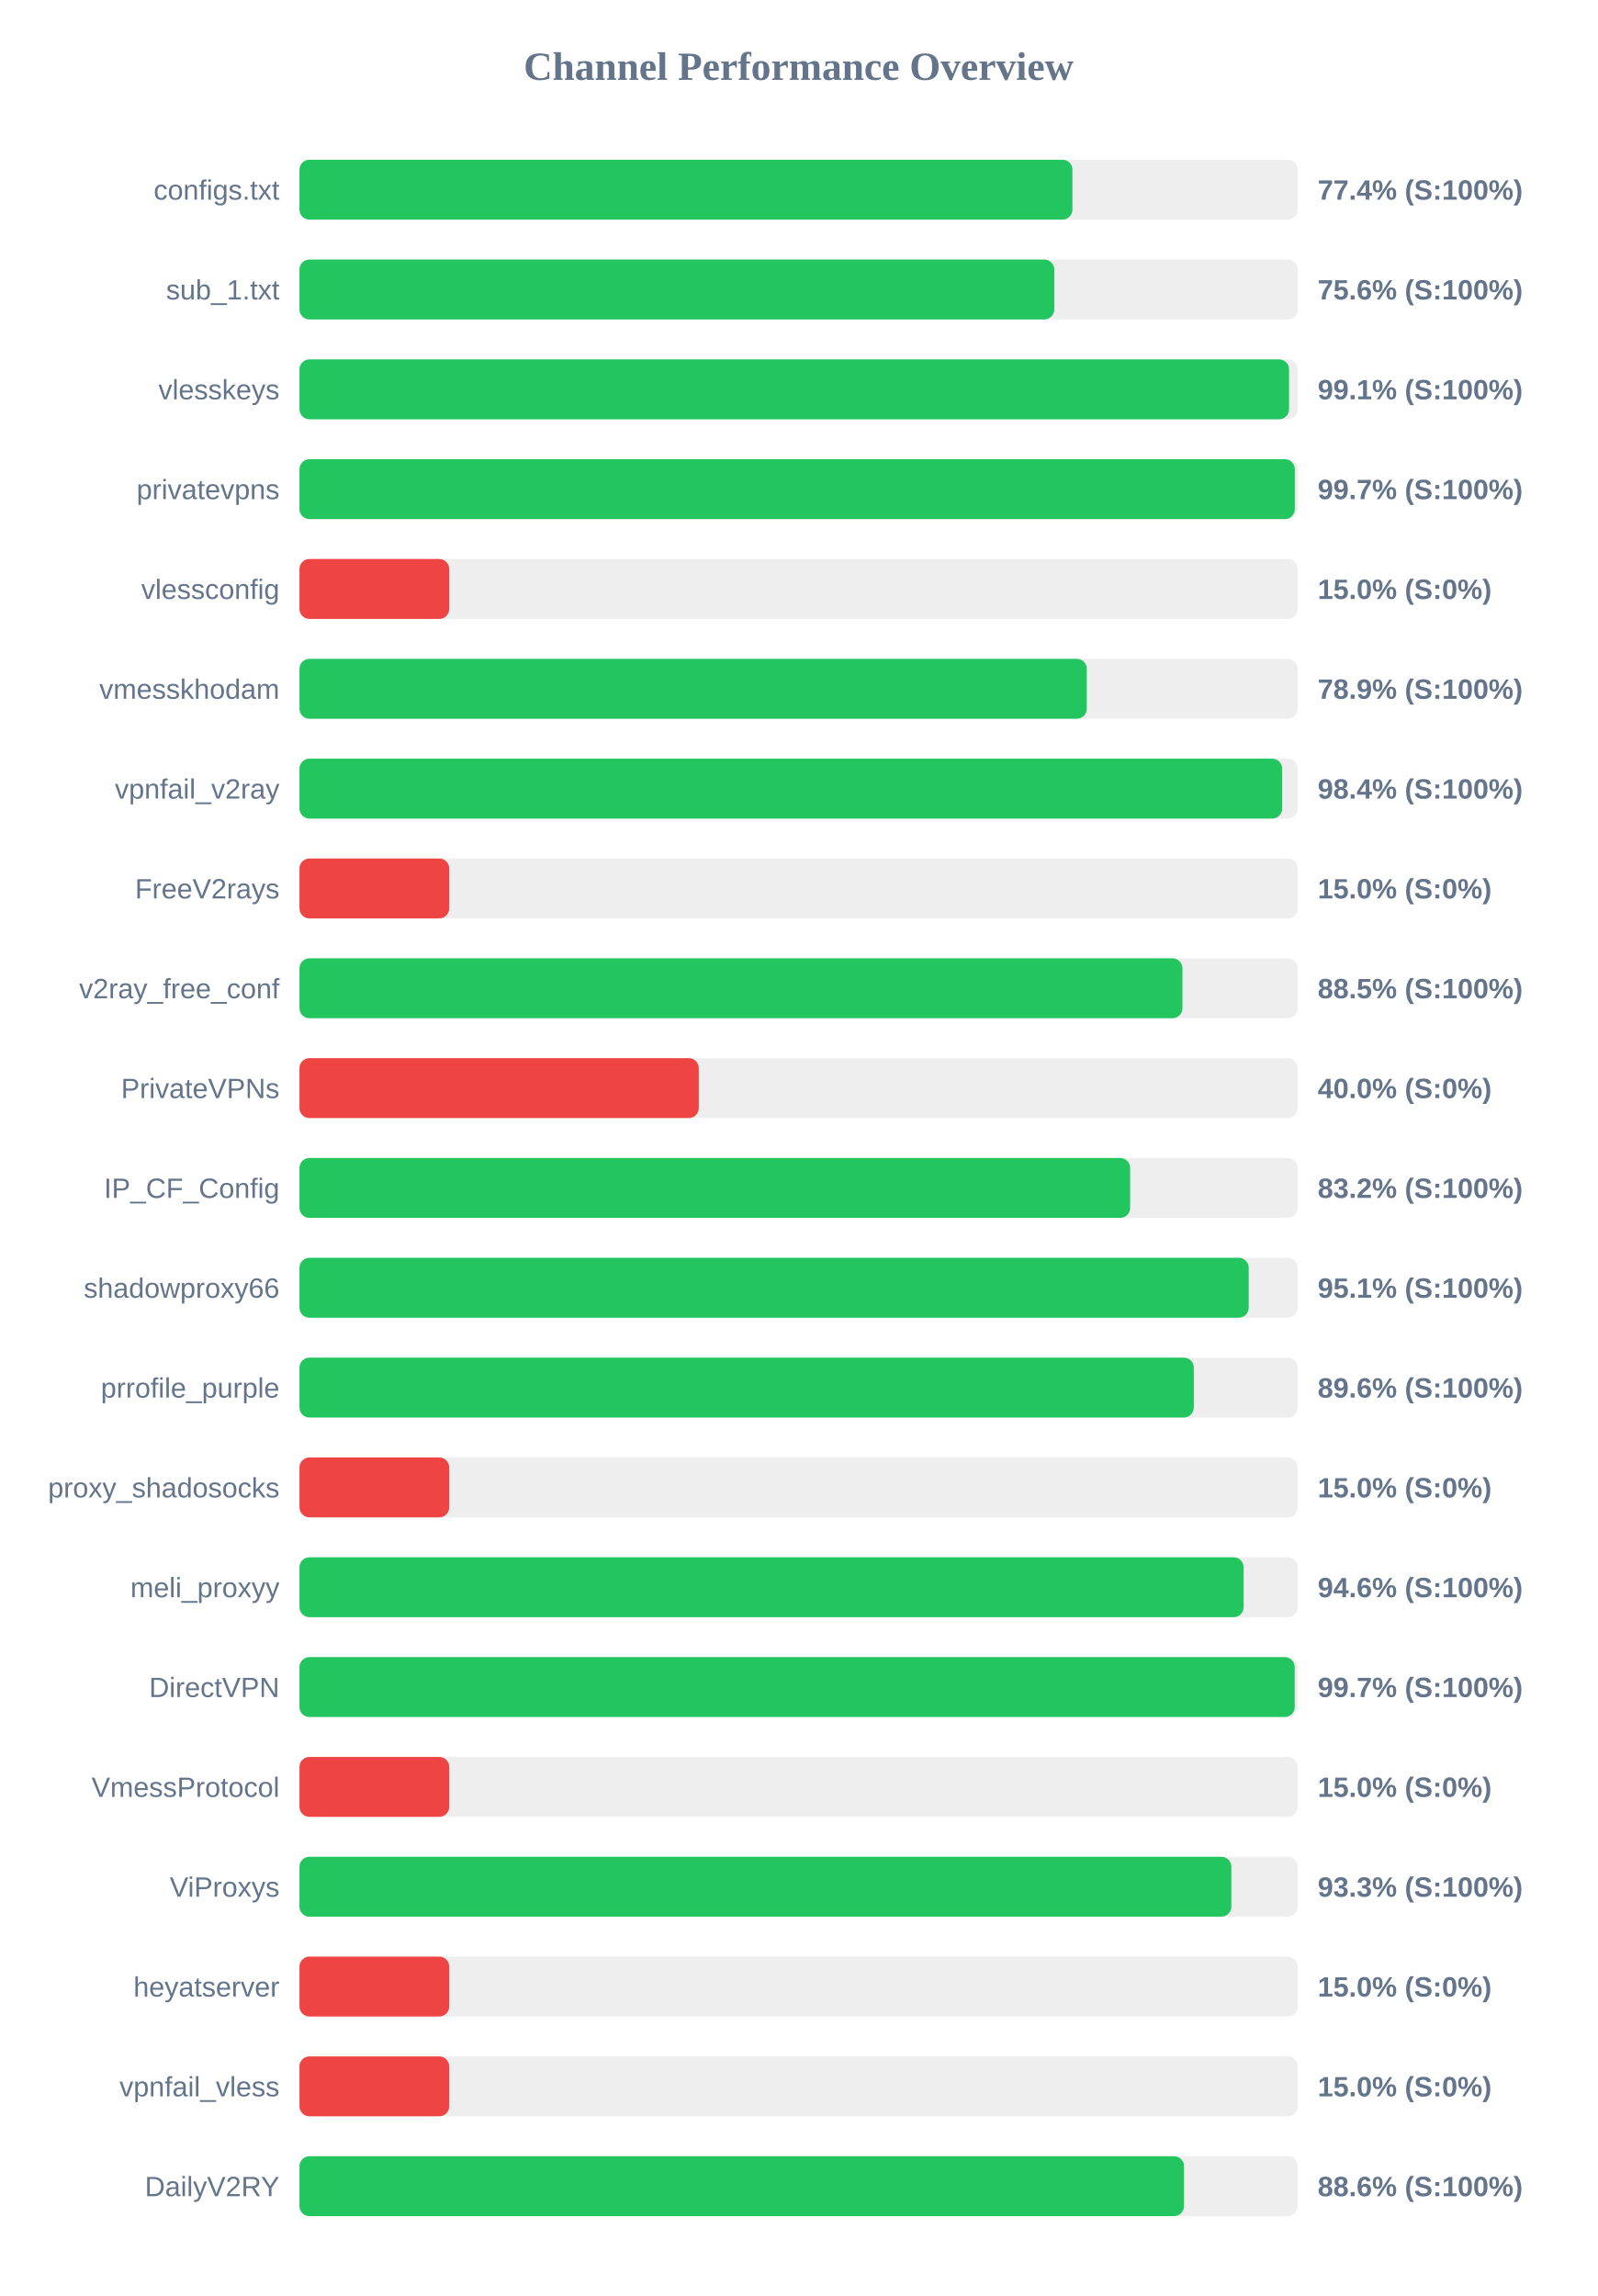
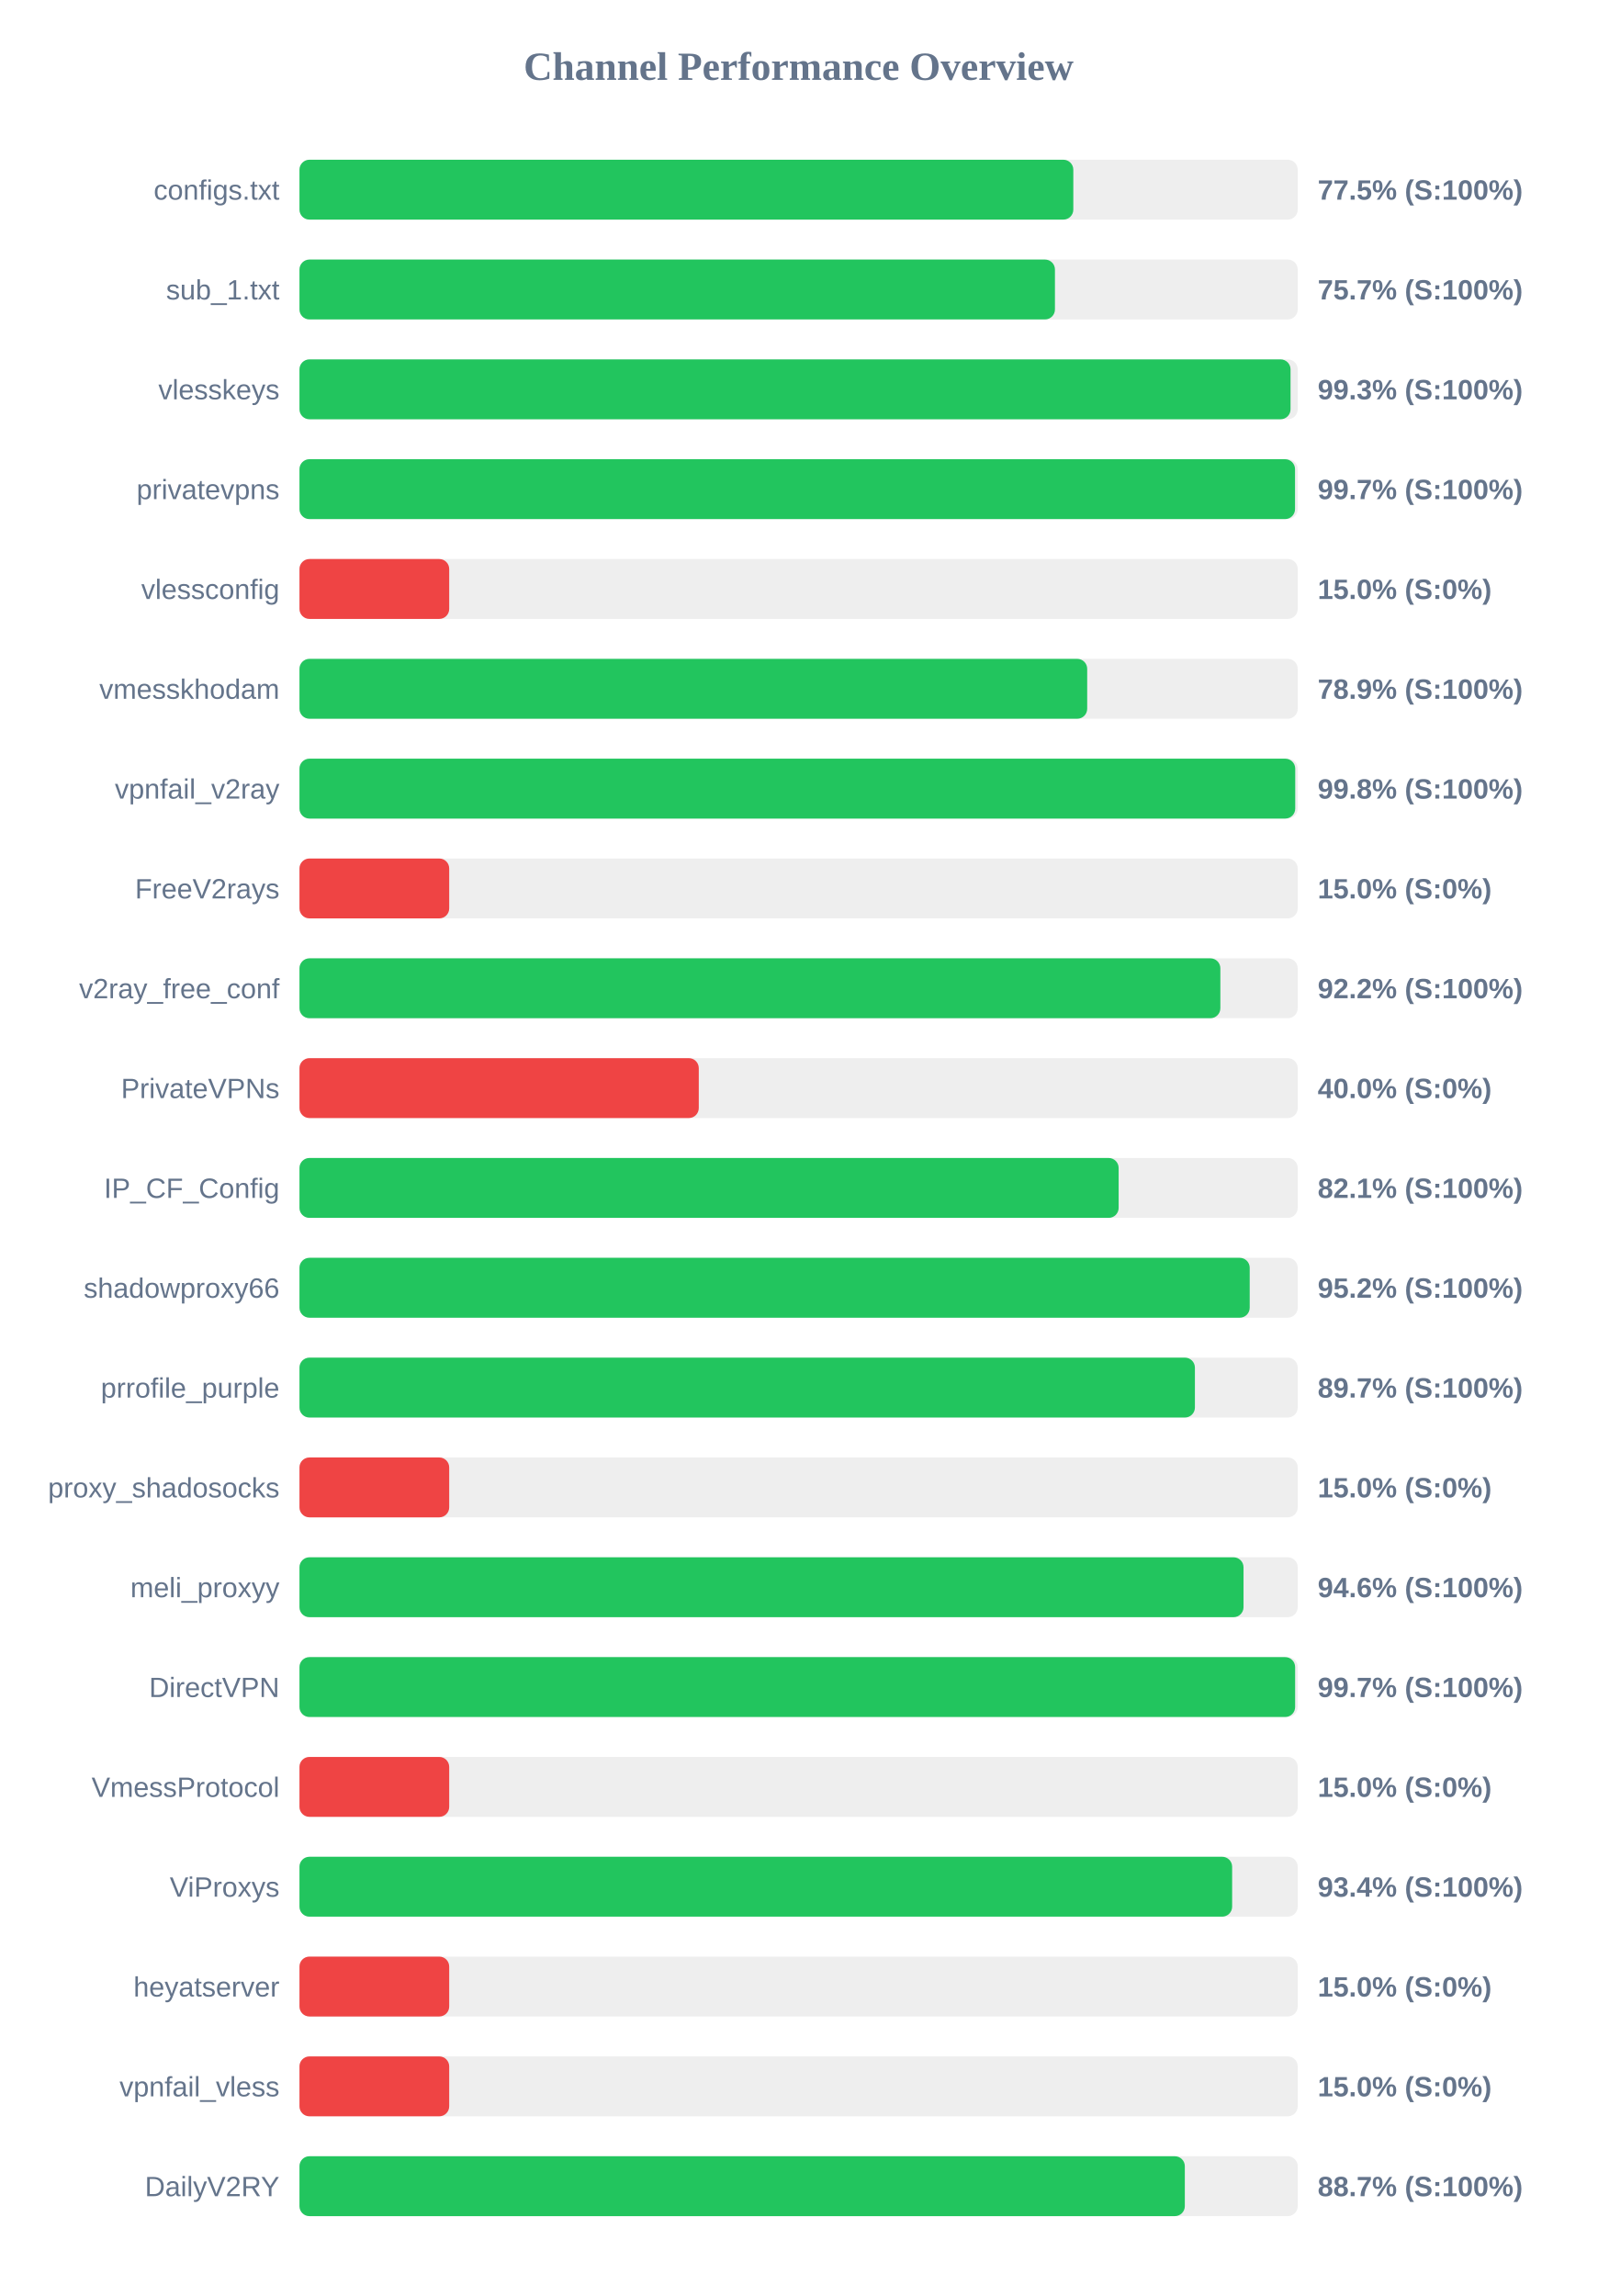
<svg xmlns="http://www.w3.org/2000/svg" width="800" height="1150" version="1.1">
  <style>
        .row { font: 14px Arial; fill: #64748b; }
        .score { font: bold 14px Arial; fill: #64748b; }
    </style>
  <text x="400" y="40" text-anchor="middle" font-size="20px" font-weight="bold" fill="#64748b">Channel Performance Overview</text>
  <rect x="150" y="80" width="500" height="30" fill="#eee" rx="5" />
-   <rect x="150" y="80" width="387.15" height="30" fill="#22c55e" rx="5" />
+   <rect x="150" y="80" width="387.6" height="30" fill="#22c55e" rx="5" />
  <text x="140" y="100" text-anchor="end" class="row">configs.txt</text>
-   <text x="660" y="100" text-anchor="start" class="score">77.4% (S:100%)</text>
+   <text x="660" y="100" text-anchor="start" class="score">77.5% (S:100%)</text>
  <rect x="150" y="130" width="500" height="30" fill="#eee" rx="5" />
-   <rect x="150" y="130" width="378.05" height="30" fill="#22c55e" rx="5" />
+   <rect x="150" y="130" width="378.4" height="30" fill="#22c55e" rx="5" />
  <text x="140" y="150" text-anchor="end" class="row">sub_1.txt</text>
-   <text x="660" y="150" text-anchor="start" class="score">75.6% (S:100%)</text>
+   <text x="660" y="150" text-anchor="start" class="score">75.7% (S:100%)</text>
  <rect x="150" y="180" width="500" height="30" fill="#eee" rx="5" />
-   <rect x="150" y="180" width="495.65" height="30" fill="#22c55e" rx="5" />
+   <rect x="150" y="180" width="496.4" height="30" fill="#22c55e" rx="5" />
  <text x="140" y="200" text-anchor="end" class="row">vlesskeys</text>
-   <text x="660" y="200" text-anchor="start" class="score">99.1% (S:100%)</text>
+   <text x="660" y="200" text-anchor="start" class="score">99.3% (S:100%)</text>
  <rect x="150" y="230" width="500" height="30" fill="#eee" rx="5" />
-   <rect x="150" y="230" width="498.55" height="30" fill="#22c55e" rx="5" />
+   <rect x="150" y="230" width="498.65" height="30" fill="#22c55e" rx="5" />
  <text x="140" y="250" text-anchor="end" class="row">privatevpns</text>
  <text x="660" y="250" text-anchor="start" class="score">99.7% (S:100%)</text>
  <rect x="150" y="280" width="500" height="30" fill="#eee" rx="5" />
  <rect x="150" y="280" width="75.0" height="30" fill="#ef4444" rx="5" />
  <text x="140" y="300" text-anchor="end" class="row">vlessconfig</text>
  <text x="660" y="300" text-anchor="start" class="score">15.0% (S:0%)</text>
  <rect x="150" y="330" width="500" height="30" fill="#eee" rx="5" />
-   <rect x="150" y="330" width="394.35" height="30" fill="#22c55e" rx="5" />
+   <rect x="150" y="330" width="394.55" height="30" fill="#22c55e" rx="5" />
  <text x="140" y="350" text-anchor="end" class="row">vmesskhodam</text>
  <text x="660" y="350" text-anchor="start" class="score">78.9% (S:100%)</text>
  <rect x="150" y="380" width="500" height="30" fill="#eee" rx="5" />
-   <rect x="150" y="380" width="492.2" height="30" fill="#22c55e" rx="5" />
+   <rect x="150" y="380" width="498.75" height="30" fill="#22c55e" rx="5" />
  <text x="140" y="400" text-anchor="end" class="row">vpnfail_v2ray</text>
-   <text x="660" y="400" text-anchor="start" class="score">98.4% (S:100%)</text>
+   <text x="660" y="400" text-anchor="start" class="score">99.8% (S:100%)</text>
  <rect x="150" y="430" width="500" height="30" fill="#eee" rx="5" />
  <rect x="150" y="430" width="75.0" height="30" fill="#ef4444" rx="5" />
  <text x="140" y="450" text-anchor="end" class="row">FreeV2rays</text>
  <text x="660" y="450" text-anchor="start" class="score">15.0% (S:0%)</text>
  <rect x="150" y="480" width="500" height="30" fill="#eee" rx="5" />
-   <rect x="150" y="480" width="442.25" height="30" fill="#22c55e" rx="5" />
+   <rect x="150" y="480" width="461.25" height="30" fill="#22c55e" rx="5" />
  <text x="140" y="500" text-anchor="end" class="row">v2ray_free_conf</text>
-   <text x="660" y="500" text-anchor="start" class="score">88.5% (S:100%)</text>
+   <text x="660" y="500" text-anchor="start" class="score">92.2% (S:100%)</text>
  <rect x="150" y="530" width="500" height="30" fill="#eee" rx="5" />
  <rect x="150" y="530" width="200.0" height="30" fill="#ef4444" rx="5" />
  <text x="140" y="550" text-anchor="end" class="row">PrivateVPNs</text>
  <text x="660" y="550" text-anchor="start" class="score">40.0% (S:0%)</text>
  <rect x="150" y="580" width="500" height="30" fill="#eee" rx="5" />
-   <rect x="150" y="580" width="416.05" height="30" fill="#22c55e" rx="5" />
+   <rect x="150" y="580" width="410.3" height="30" fill="#22c55e" rx="5" />
  <text x="140" y="600" text-anchor="end" class="row">IP_CF_Config</text>
-   <text x="660" y="600" text-anchor="start" class="score">83.2% (S:100%)</text>
+   <text x="660" y="600" text-anchor="start" class="score">82.1% (S:100%)</text>
  <rect x="150" y="630" width="500" height="30" fill="#eee" rx="5" />
-   <rect x="150" y="630" width="475.45" height="30" fill="#22c55e" rx="5" />
+   <rect x="150" y="630" width="475.95" height="30" fill="#22c55e" rx="5" />
  <text x="140" y="650" text-anchor="end" class="row">shadowproxy66</text>
-   <text x="660" y="650" text-anchor="start" class="score">95.1% (S:100%)</text>
+   <text x="660" y="650" text-anchor="start" class="score">95.2% (S:100%)</text>
  <rect x="150" y="680" width="500" height="30" fill="#eee" rx="5" />
-   <rect x="150" y="680" width="447.95" height="30" fill="#22c55e" rx="5" />
+   <rect x="150" y="680" width="448.5" height="30" fill="#22c55e" rx="5" />
  <text x="140" y="700" text-anchor="end" class="row">prrofile_purple</text>
-   <text x="660" y="700" text-anchor="start" class="score">89.6% (S:100%)</text>
+   <text x="660" y="700" text-anchor="start" class="score">89.7% (S:100%)</text>
  <rect x="150" y="730" width="500" height="30" fill="#eee" rx="5" />
  <rect x="150" y="730" width="75.0" height="30" fill="#ef4444" rx="5" />
  <text x="140" y="750" text-anchor="end" class="row">proxy_shadosocks</text>
  <text x="660" y="750" text-anchor="start" class="score">15.0% (S:0%)</text>
  <rect x="150" y="780" width="500" height="30" fill="#eee" rx="5" />
-   <rect x="150" y="780" width="472.9" height="30" fill="#22c55e" rx="5" />
+   <rect x="150" y="780" width="472.85" height="30" fill="#22c55e" rx="5" />
  <text x="140" y="800" text-anchor="end" class="row">meli_proxyy</text>
  <text x="660" y="800" text-anchor="start" class="score">94.6% (S:100%)</text>
  <rect x="150" y="830" width="500" height="30" fill="#eee" rx="5" />
-   <rect x="150" y="830" width="498.5" height="30" fill="#22c55e" rx="5" />
+   <rect x="150" y="830" width="498.7" height="30" fill="#22c55e" rx="5" />
  <text x="140" y="850" text-anchor="end" class="row">DirectVPN</text>
  <text x="660" y="850" text-anchor="start" class="score">99.7% (S:100%)</text>
  <rect x="150" y="880" width="500" height="30" fill="#eee" rx="5" />
  <rect x="150" y="880" width="75.0" height="30" fill="#ef4444" rx="5" />
  <text x="140" y="900" text-anchor="end" class="row">VmessProtocol</text>
  <text x="660" y="900" text-anchor="start" class="score">15.0% (S:0%)</text>
  <rect x="150" y="930" width="500" height="30" fill="#eee" rx="5" />
-   <rect x="150" y="930" width="466.75" height="30" fill="#22c55e" rx="5" />
+   <rect x="150" y="930" width="467.15" height="30" fill="#22c55e" rx="5" />
  <text x="140" y="950" text-anchor="end" class="row">ViProxys</text>
-   <text x="660" y="950" text-anchor="start" class="score">93.3% (S:100%)</text>
+   <text x="660" y="950" text-anchor="start" class="score">93.4% (S:100%)</text>
  <rect x="150" y="980" width="500" height="30" fill="#eee" rx="5" />
  <rect x="150" y="980" width="75.0" height="30" fill="#ef4444" rx="5" />
  <text x="140" y="1000" text-anchor="end" class="row">heyatserver</text>
  <text x="660" y="1000" text-anchor="start" class="score">15.0% (S:0%)</text>
  <rect x="150" y="1030" width="500" height="30" fill="#eee" rx="5" />
  <rect x="150" y="1030" width="75.0" height="30" fill="#ef4444" rx="5" />
  <text x="140" y="1050" text-anchor="end" class="row">vpnfail_vless</text>
  <text x="660" y="1050" text-anchor="start" class="score">15.0% (S:0%)</text>
  <rect x="150" y="1080" width="500" height="30" fill="#eee" rx="5" />
-   <rect x="150" y="1080" width="443.05" height="30" fill="#22c55e" rx="5" />
+   <rect x="150" y="1080" width="443.45" height="30" fill="#22c55e" rx="5" />
  <text x="140" y="1100" text-anchor="end" class="row">DailyV2RY</text>
-   <text x="660" y="1100" text-anchor="start" class="score">88.6% (S:100%)</text>
+   <text x="660" y="1100" text-anchor="start" class="score">88.7% (S:100%)</text>
</svg>
